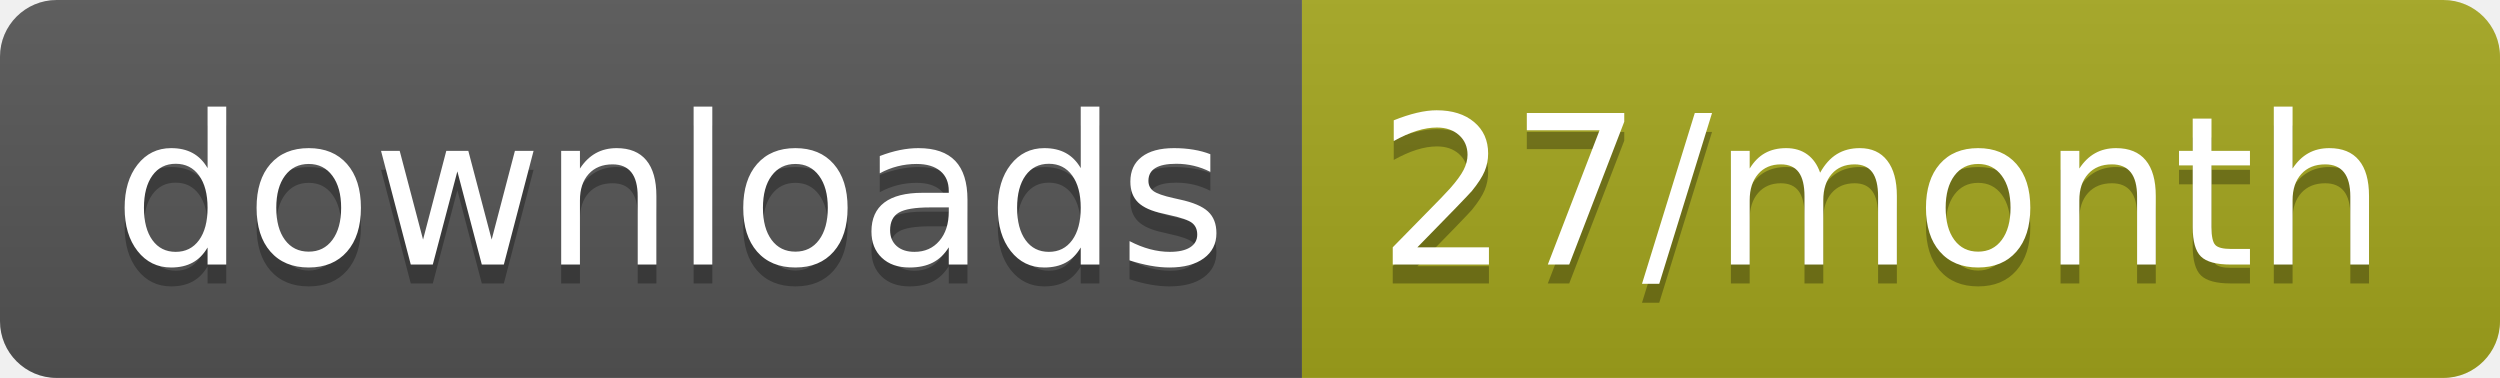
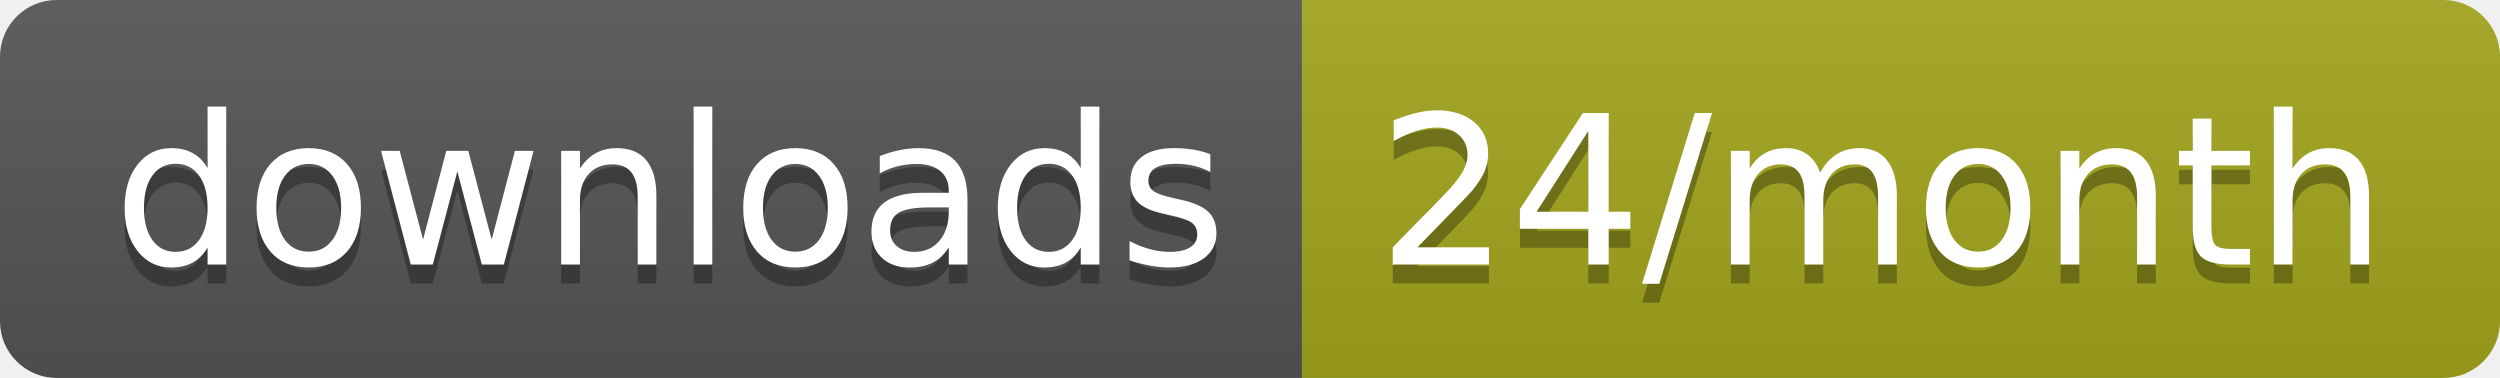
<svg xmlns="http://www.w3.org/2000/svg" width="132.3" height="20">
  <linearGradient id="smooth" x2="0" y2="100%">
    <stop offset="0" stop-color="#bbb" stop-opacity=".1" />
    <stop offset="1" stop-opacity=".1" />
  </linearGradient>
  <clipPath id="round">
    <rect width="132.3" height="20" rx="3" fill="#fff" />
  </clipPath>
  <g clip-path="url(#round)">
    <rect width="68.9" height="20" fill="#555" />
    <rect x="68.9" width="63.4" height="20" fill="#a4a61d" />
    <rect width="132.3" height="20" fill="url(#smooth)" />
  </g>
  <g fill="#fff" text-anchor="middle" font-family="DejaVu Sans,Verdana,Geneva,sans-serif" font-size="110">
    <text x="354.5" y="150" fill="#010101" fill-opacity=".3" transform="scale(0.1)" textLength="589.0" lengthAdjust="spacing">downloads</text>
    <text x="354.5" y="140" transform="scale(0.1)" textLength="589.0" lengthAdjust="spacing">downloads</text>
-     <text x="996" y="150" fill="#010101" fill-opacity=".3" transform="scale(0.1)" textLength="534.0" lengthAdjust="spacing">27/month</text>
-     <text x="996" y="140" transform="scale(0.1)" textLength="534.0" lengthAdjust="spacing">27/month</text>
+     <text x="996" y="150" fill="#010101" fill-opacity=".3" transform="scale(0.1)" textLength="534.0" lengthAdjust="spacing">24/month</text>
+     <text x="996" y="140" transform="scale(0.1)" textLength="534.0" lengthAdjust="spacing">24/month</text>
  </g>
</svg>
